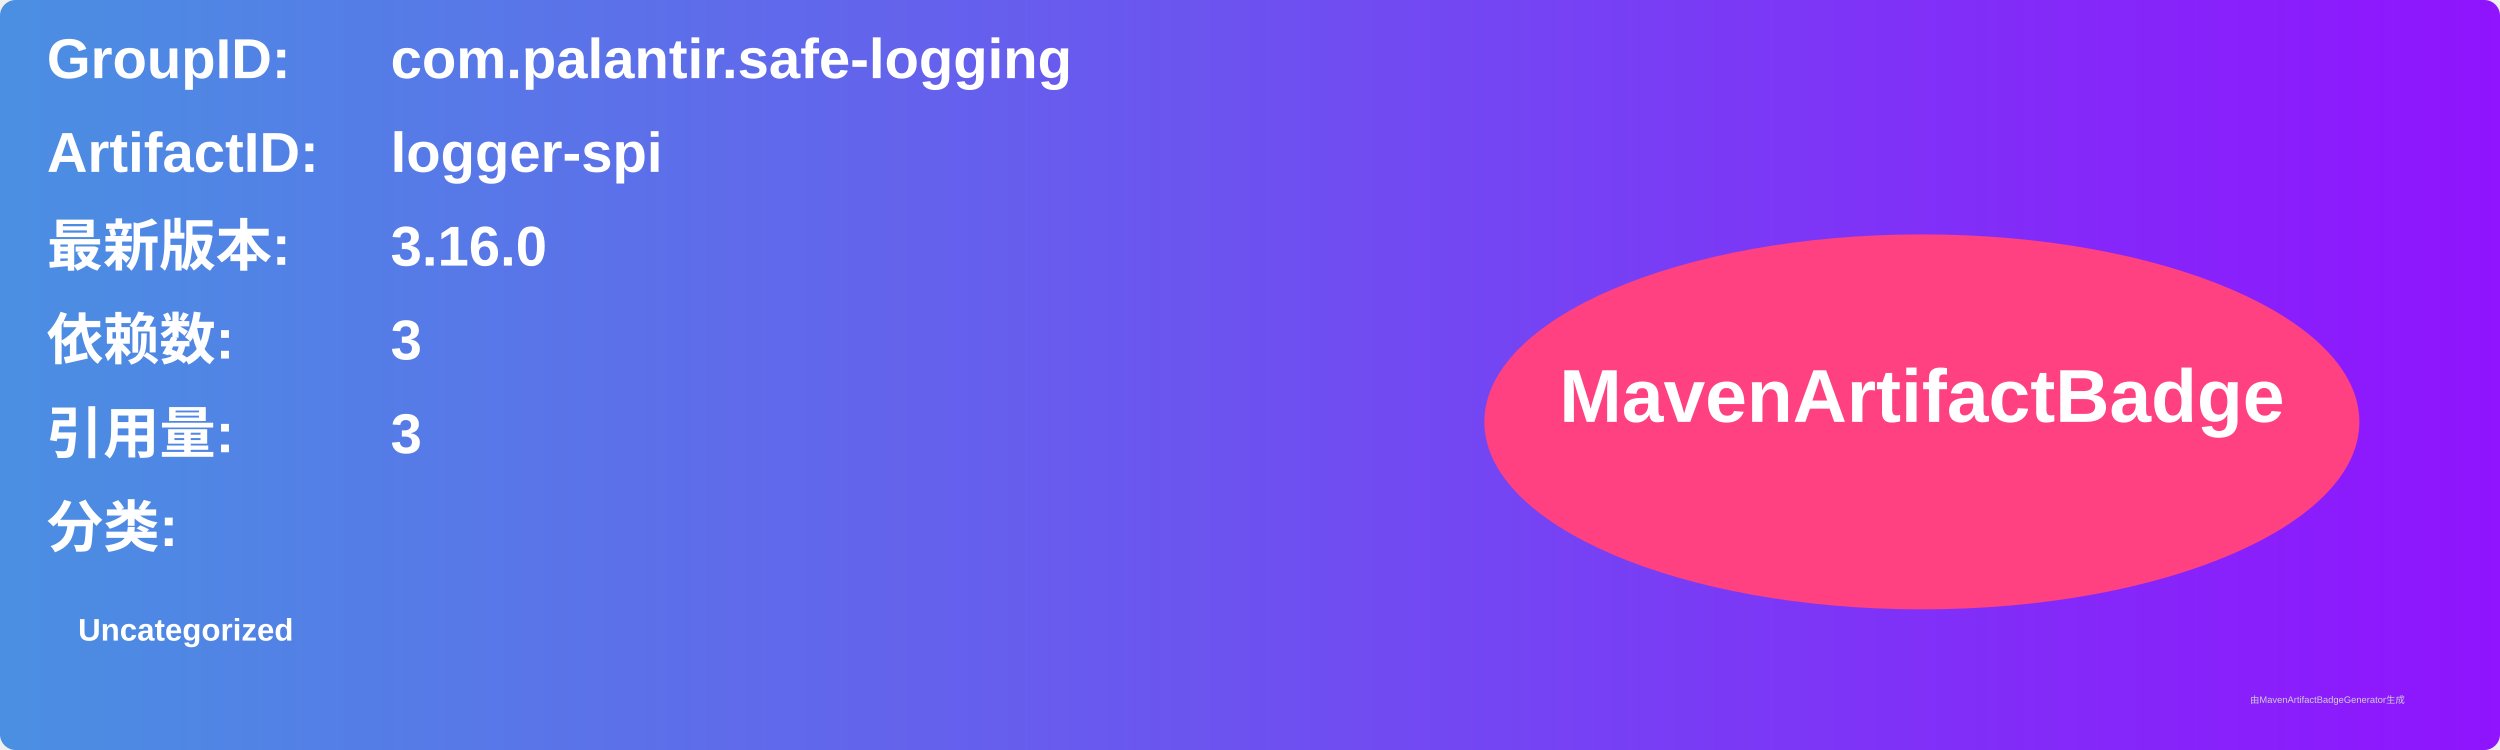
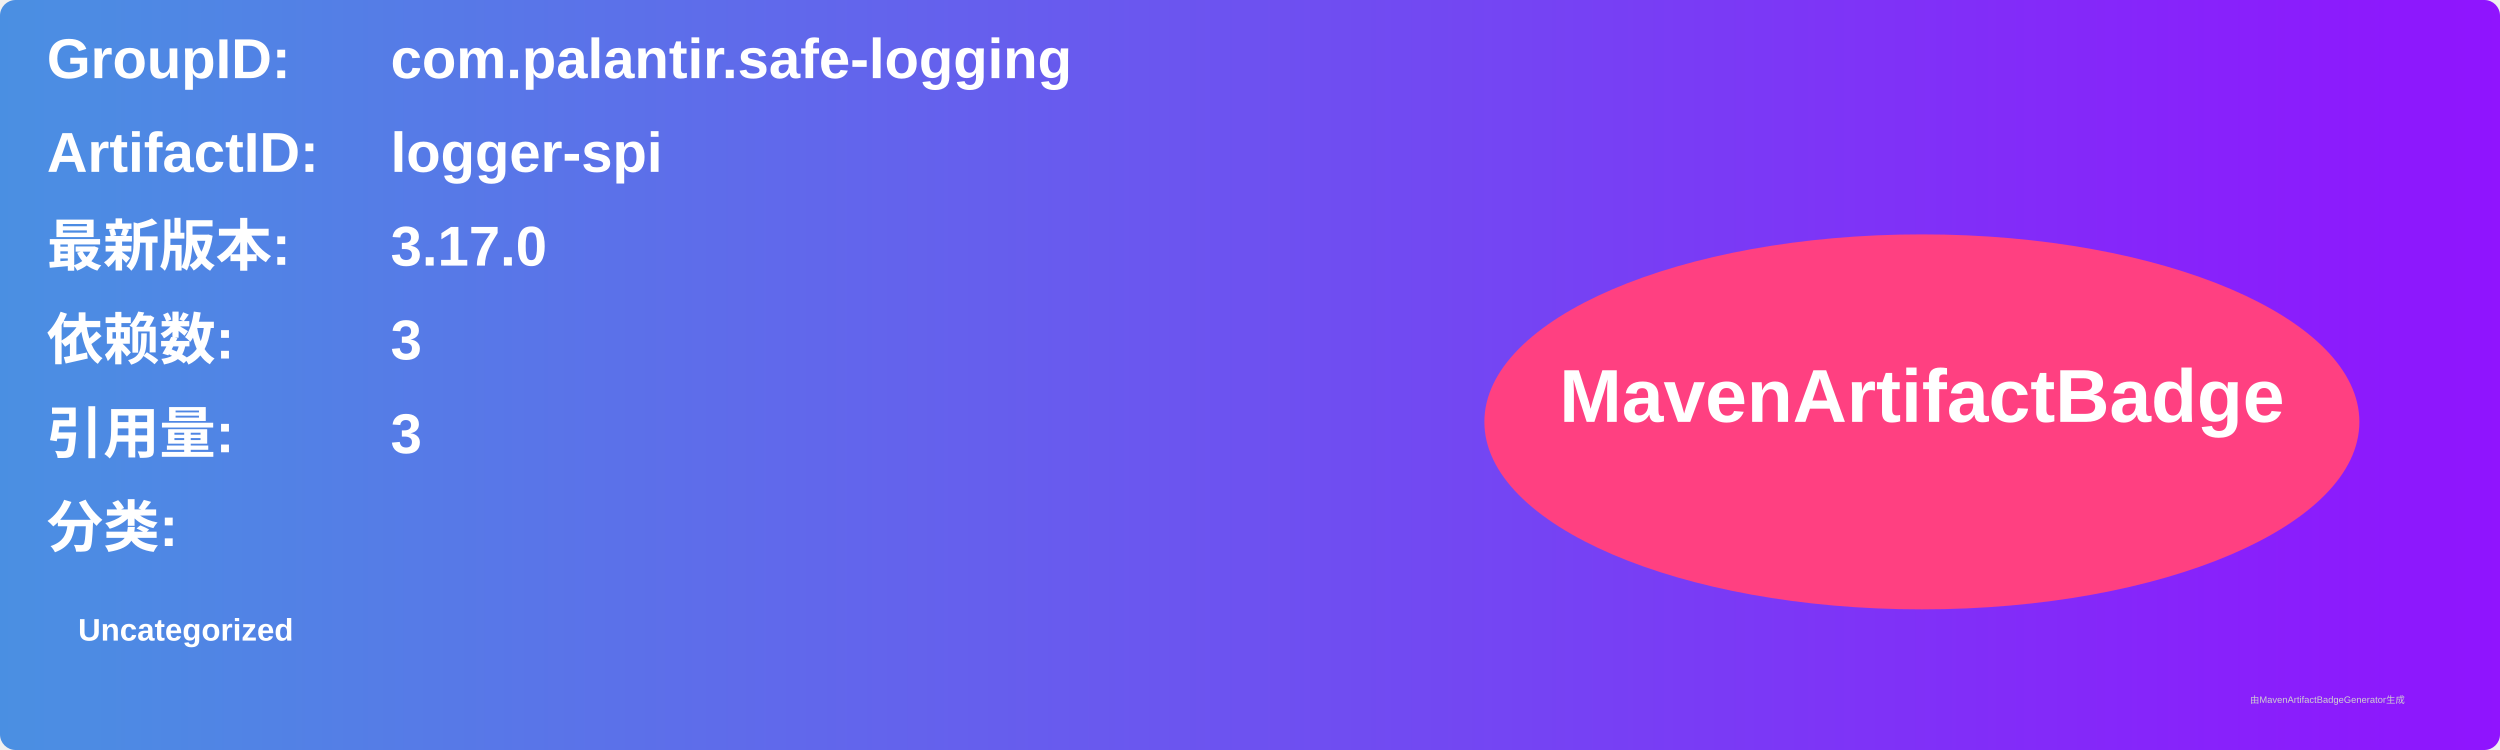
<svg xmlns="http://www.w3.org/2000/svg" width="800" height="240" viewBox="0 0 800 240">
  <linearGradient id="grad" x1="0%" y1="0%" x2="100%" y2="0%">
    <stop offset="0%" stop-color="#4a90e2" />
    <stop offset="100%" stop-color="#9013fe" />
  </linearGradient>
  <rect width="100%" height="100%" rx="5" ry="5" fill="url(#grad)" />
  <g transform="translate(15, 15)">
    <text x="0" y="10" font-family="Arial" font-size="18" fill="white" font-weight="bold" width="260">GroupID:</text>
    <text x="110" y="10" font-family="Arial" font-size="18" fill="white" font-weight="bold" width="460">com.palantir.safe-logging</text>
    <text x="0" y="40" font-family="Arial" font-size="18" fill="white" font-weight="bold" width="260">ArtifactID:</text>
    <text x="110" y="40" font-family="Arial" font-size="18" fill="white" font-weight="bold" width="460">logger-spi</text>
    <text x="0" y="70" font-family="Arial" font-size="18" fill="white" font-weight="bold">最新版本:</text>
    <text x="110" y="70" font-family="Arial" font-size="18" fill="white" font-weight="bold">
-       <tspan font-weight="bold">3.16.0</tspan>
+       <tspan font-weight="bold">3.17.0</tspan>
    </text>
    <text x="0" y="100" font-family="Arial" font-size="18" fill="white" font-weight="bold">依赖数: </text>
    <text x="110" y="100" font-family="Arial" font-size="18" fill="white">
      <tspan font-weight="bold">3</tspan>
    </text>
    <text x="0" y="130" font-family="Arial" font-size="18" fill="white" font-weight="bold">引用量: </text>
    <text x="110" y="130" font-family="Arial" font-size="18" fill="white">
      <tspan font-weight="bold">3</tspan>
    </text>
    <text x="0" y="160" font-family="Arial" font-size="18" fill="white" font-weight="bold">分类:</text>
    <text x="10" y="190" font-family="Arial" font-size="10" fill="white">
      <tspan font-weight="bold">Uncategorized</tspan>
    </text>
    <ellipse cx="600" cy="120" rx="140" ry="60" fill="#ff4081" />
    <text x="600" y="120" text-anchor="middle" font-family="Arial" font-size="24" fill="white" font-weight="bold">MavenArtifactBadge</text>
  </g>
  <text x="720" y="225" font-family="Arial" font-size="3" fill="#d0d0d0">由MavenArtifactBadgeGenerator生成</text>
</svg>
